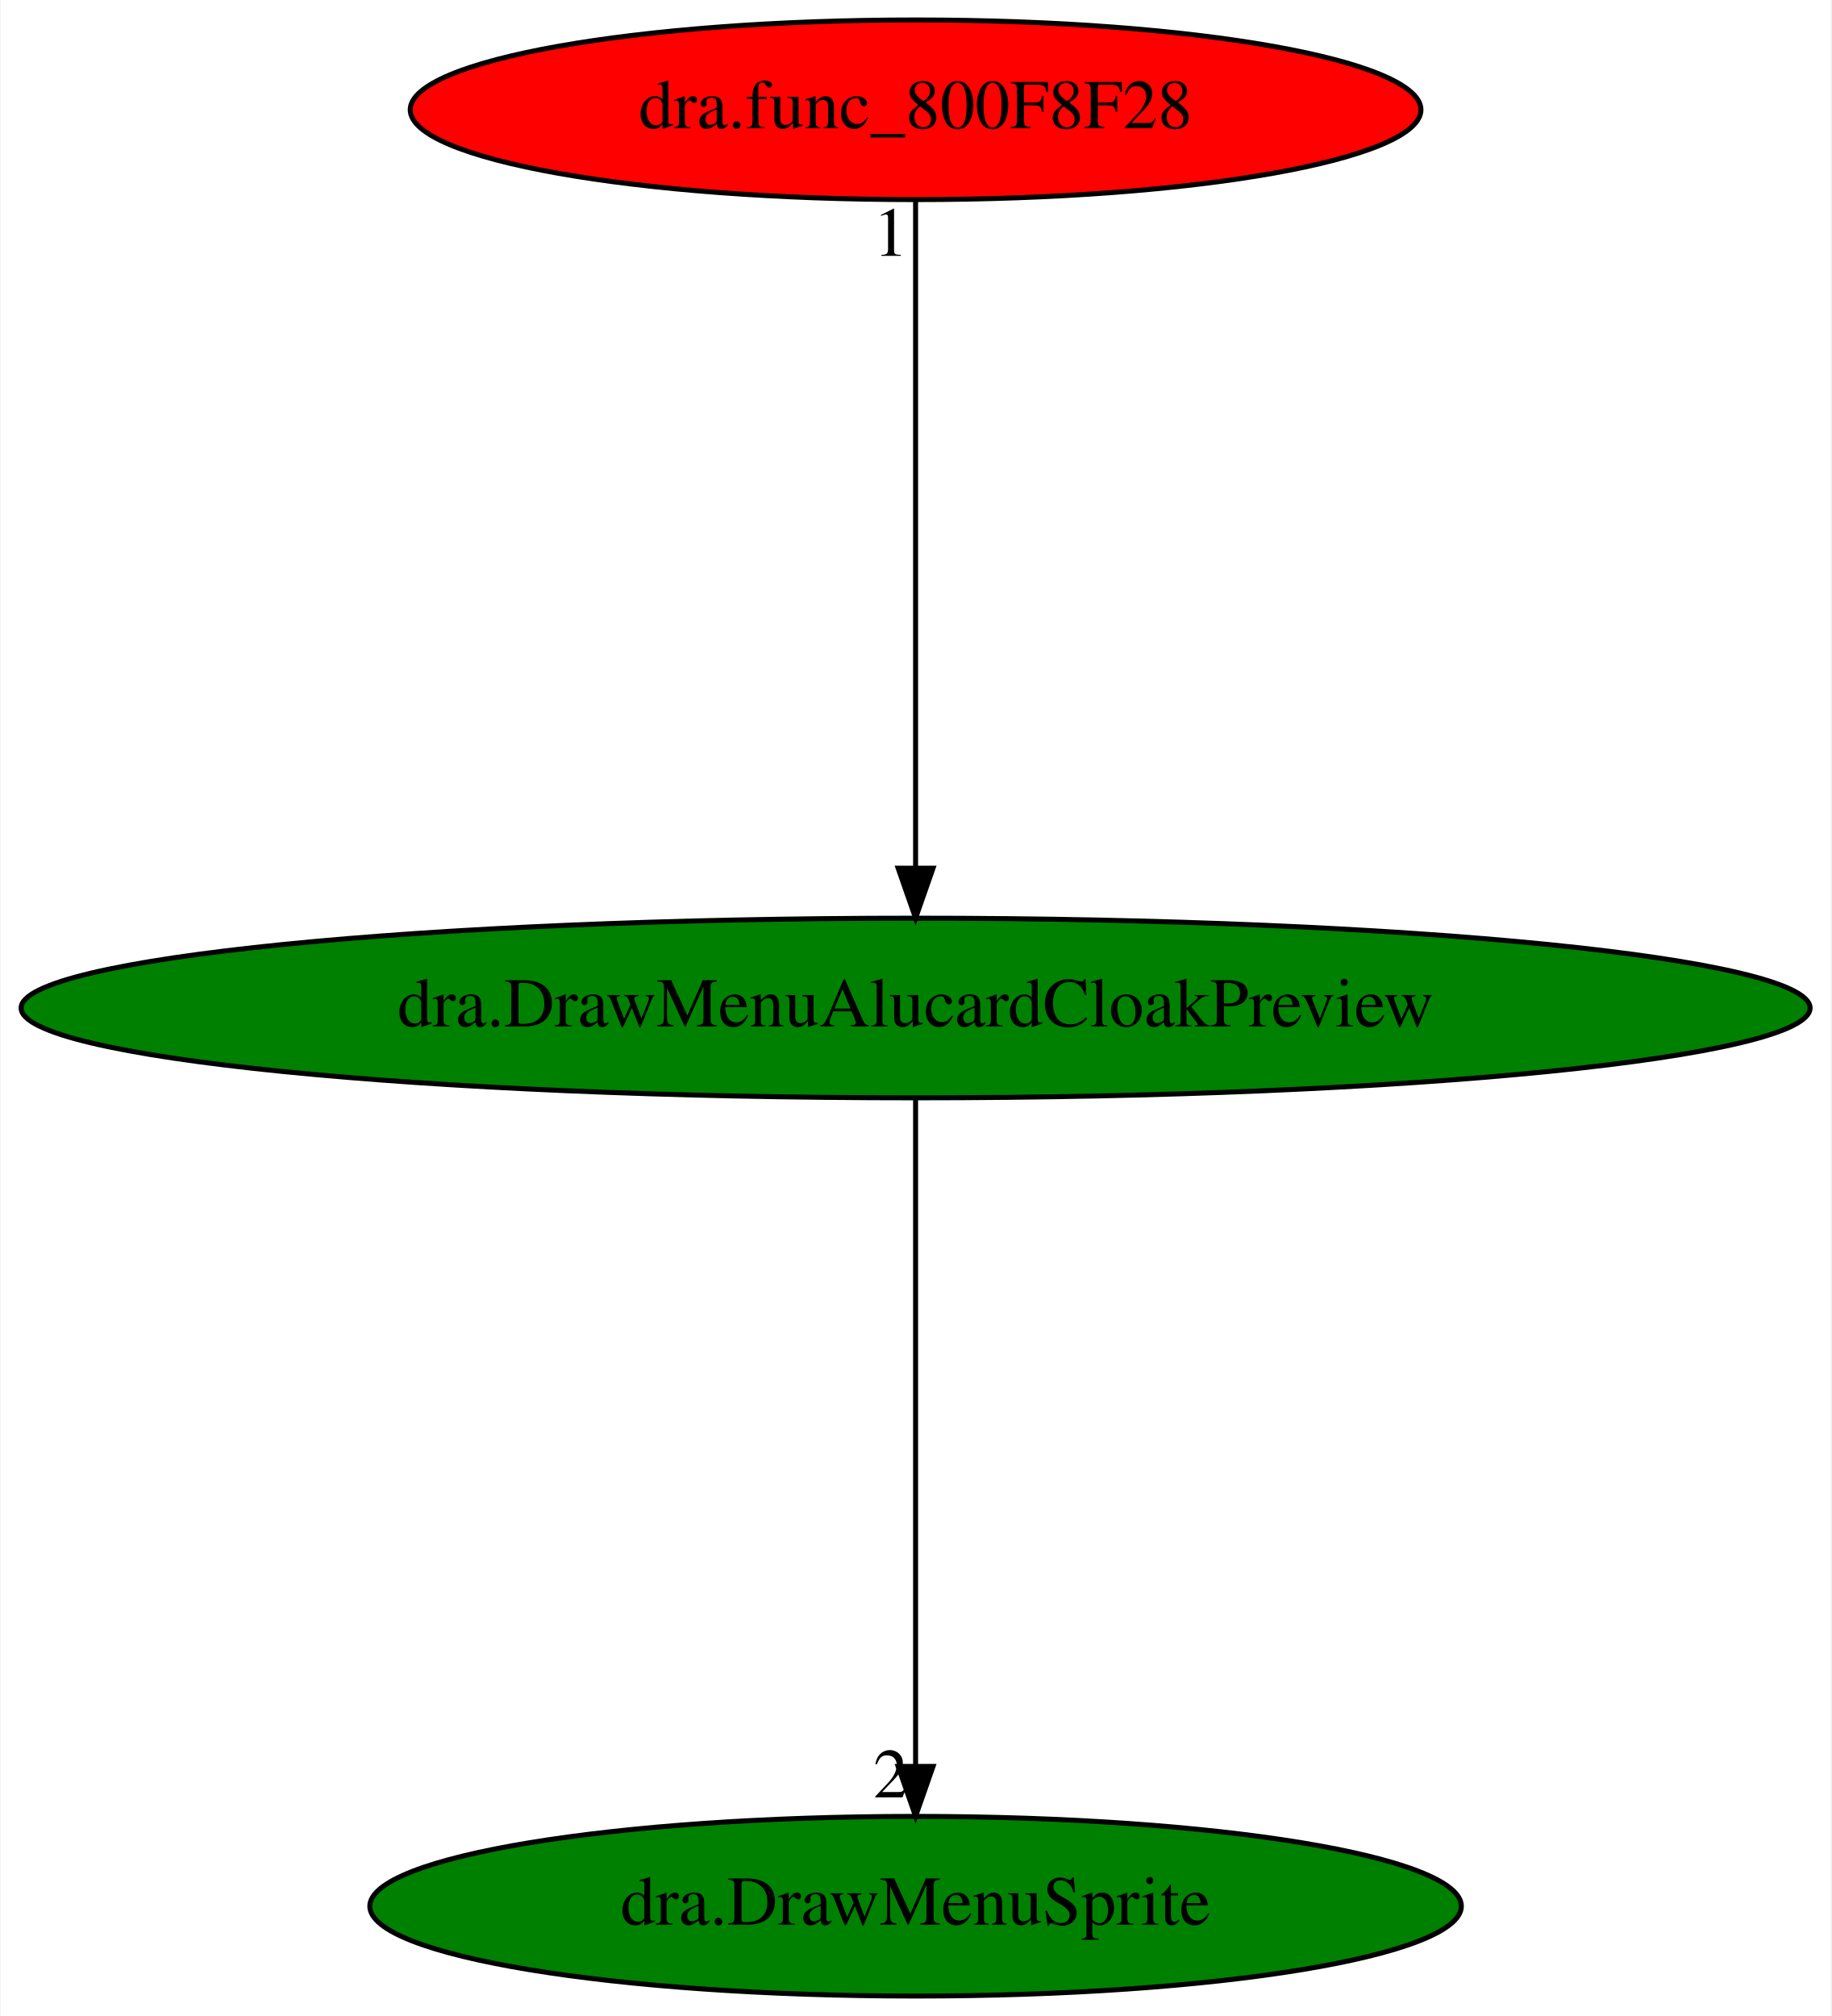
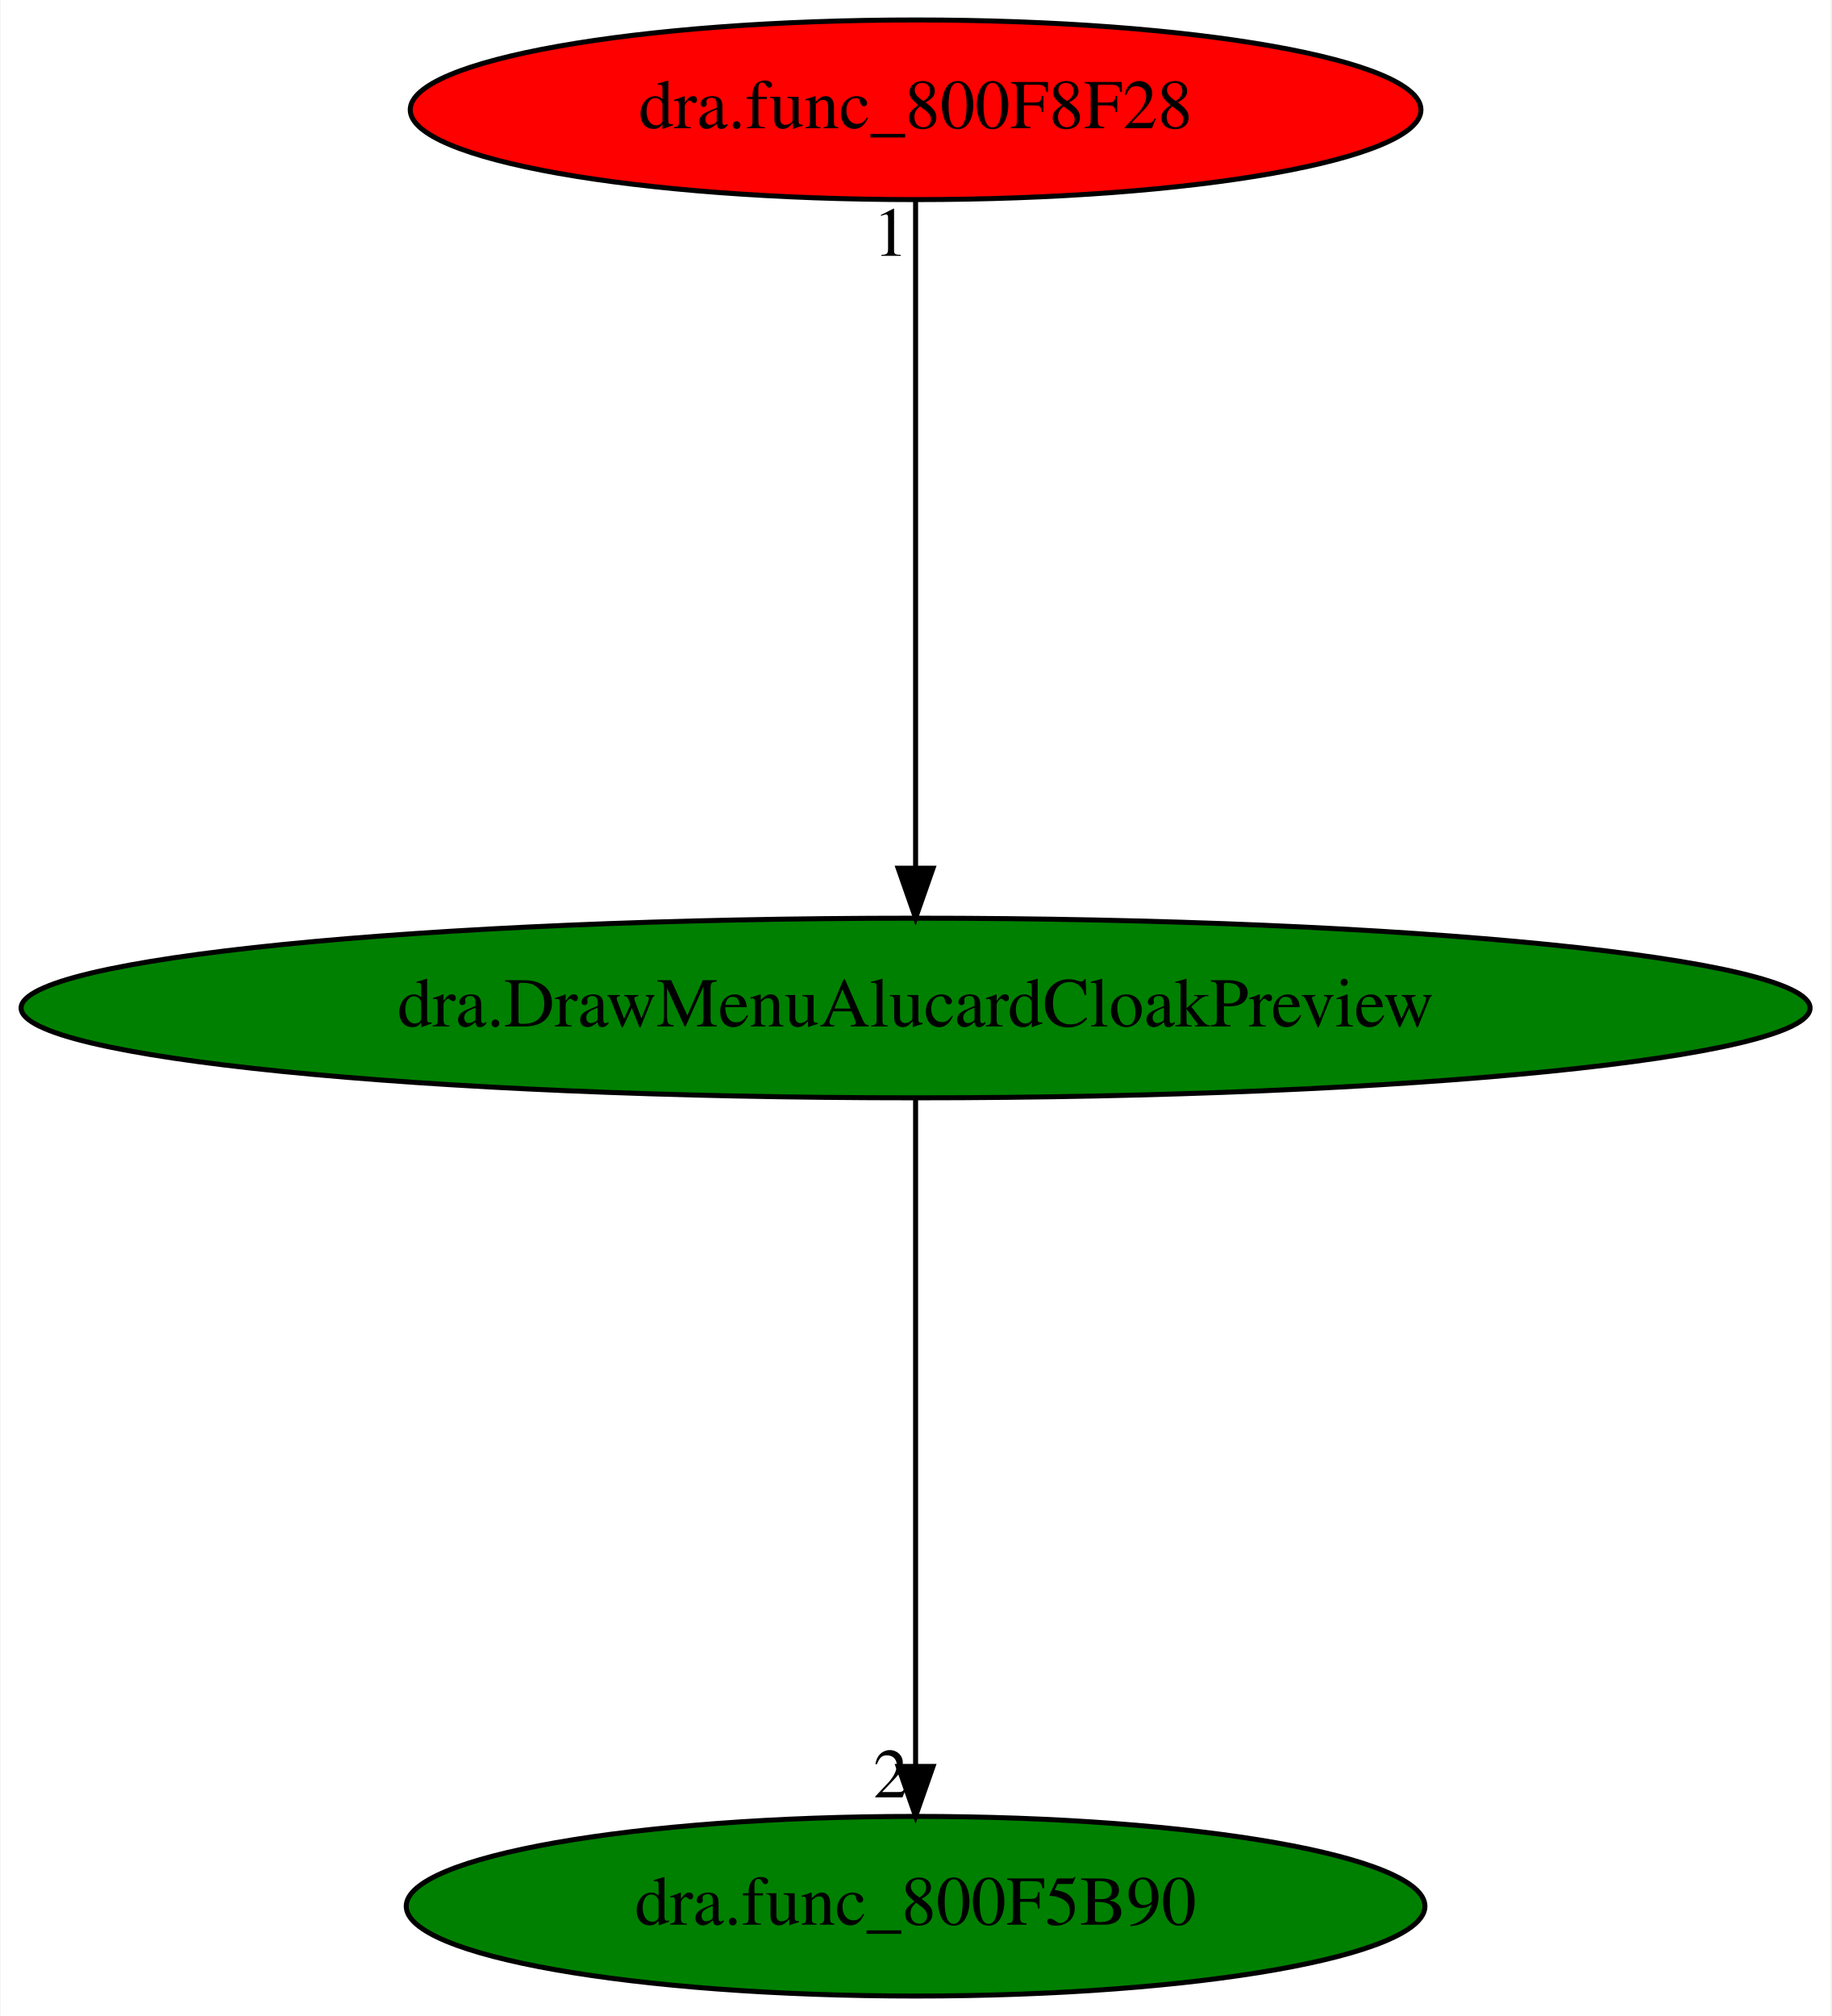
<svg xmlns="http://www.w3.org/2000/svg" xmlns:xlink="http://www.w3.org/1999/xlink" width="367pt" height="404pt" viewBox="0.00 0.00 366.77 404.00">
  <g id="graph0" class="graph" transform="scale(1 1) rotate(0) translate(4 400)">
    <polygon fill="white" stroke="transparent" points="-4,4 -4,-400 362.77,-400 362.77,4 -4,4" />
    <g id="node1" class="node">
      <ellipse fill="green" stroke="black" cx="179.38" cy="-198" rx="179.27" ry="18" />
      <text text-anchor="middle" x="179.38" y="-194.3" font-family="Times,serif" font-size="14.00">dra.DrawMenuAlucardCloakPreview</text>
    </g>
    <g id="node2" class="node">
      <g id="a_node2">
-         <a xlink:href="dra.DrawMenuSprite.svg" xlink:title="dra.DrawMenuSprite">
-           <ellipse fill="green" stroke="black" cx="179.38" cy="-18" rx="109.38" ry="18" />
-           <text text-anchor="middle" x="179.38" y="-14.3" font-family="Times,serif" font-size="14.00">dra.DrawMenuSprite</text>
+         <a xlink:href="dra.func_800F5B90.svg" xlink:title="dra.func_800F5B90">
+           <ellipse fill="green" stroke="black" cx="179.38" cy="-18" rx="102.08" ry="18" />
+           <text text-anchor="middle" x="179.38" y="-14.3" font-family="Times,serif" font-size="14.00">dra.func_800F5B90</text>
        </a>
      </g>
    </g>
    <g id="edge1" class="edge">
      <path fill="none" stroke="black" d="M179.38,-179.93C179.38,-148.97 179.38,-83.3 179.38,-46.13" />
      <polygon fill="black" stroke="black" points="182.88,-46.02 179.38,-36.02 175.88,-46.02 182.88,-46.02" />
      <text text-anchor="middle" x="174.38" y="-39.82" font-family="Times,serif" font-size="14.00">2</text>
    </g>
    <g id="node3" class="node">
      <g id="a_node3">
        <a xlink:href="dra.func_800F8F28.svg" xlink:title="dra.func_800F8F28">
          <ellipse fill="red" stroke="black" cx="179.38" cy="-378" rx="101.28" ry="18" />
          <text text-anchor="middle" x="179.38" y="-374.3" font-family="Times,serif" font-size="14.00">dra.func_800F8F28</text>
        </a>
      </g>
    </g>
    <g id="edge2" class="edge">
      <path fill="none" stroke="black" d="M179.38,-359.93C179.38,-328.97 179.38,-263.3 179.38,-226.13" />
      <polygon fill="black" stroke="black" points="182.88,-226.02 179.38,-216.02 175.88,-226.02 182.88,-226.02" />
      <text text-anchor="middle" x="174.38" y="-348.73" font-family="Times,serif" font-size="14.00">1</text>
    </g>
  </g>
</svg>
